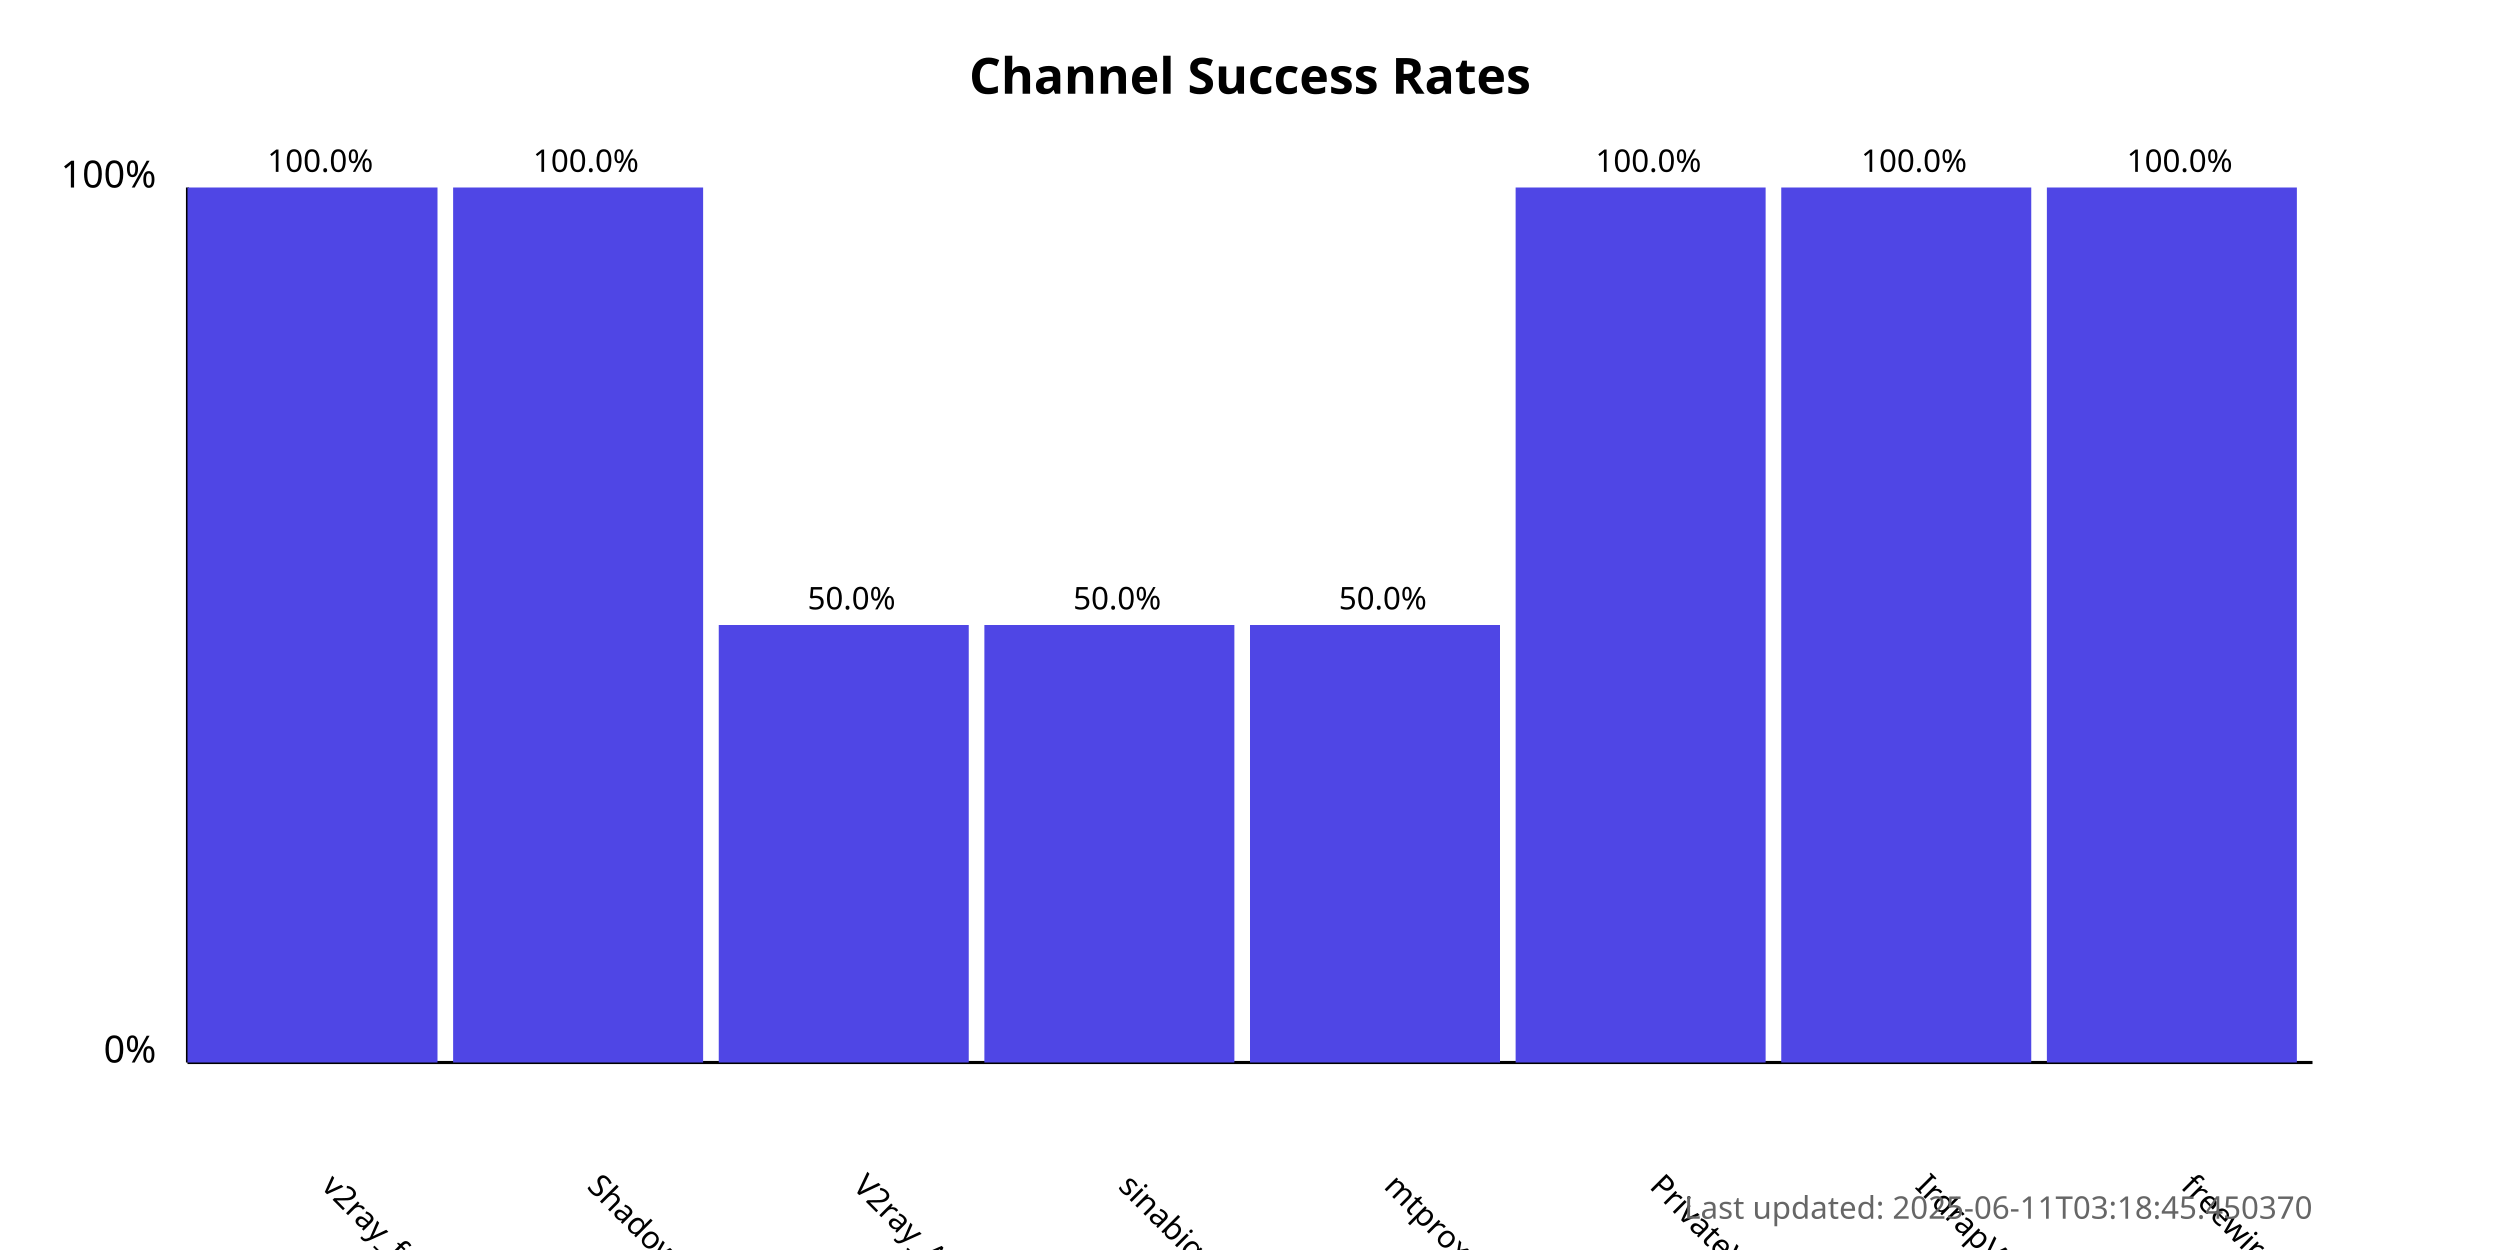
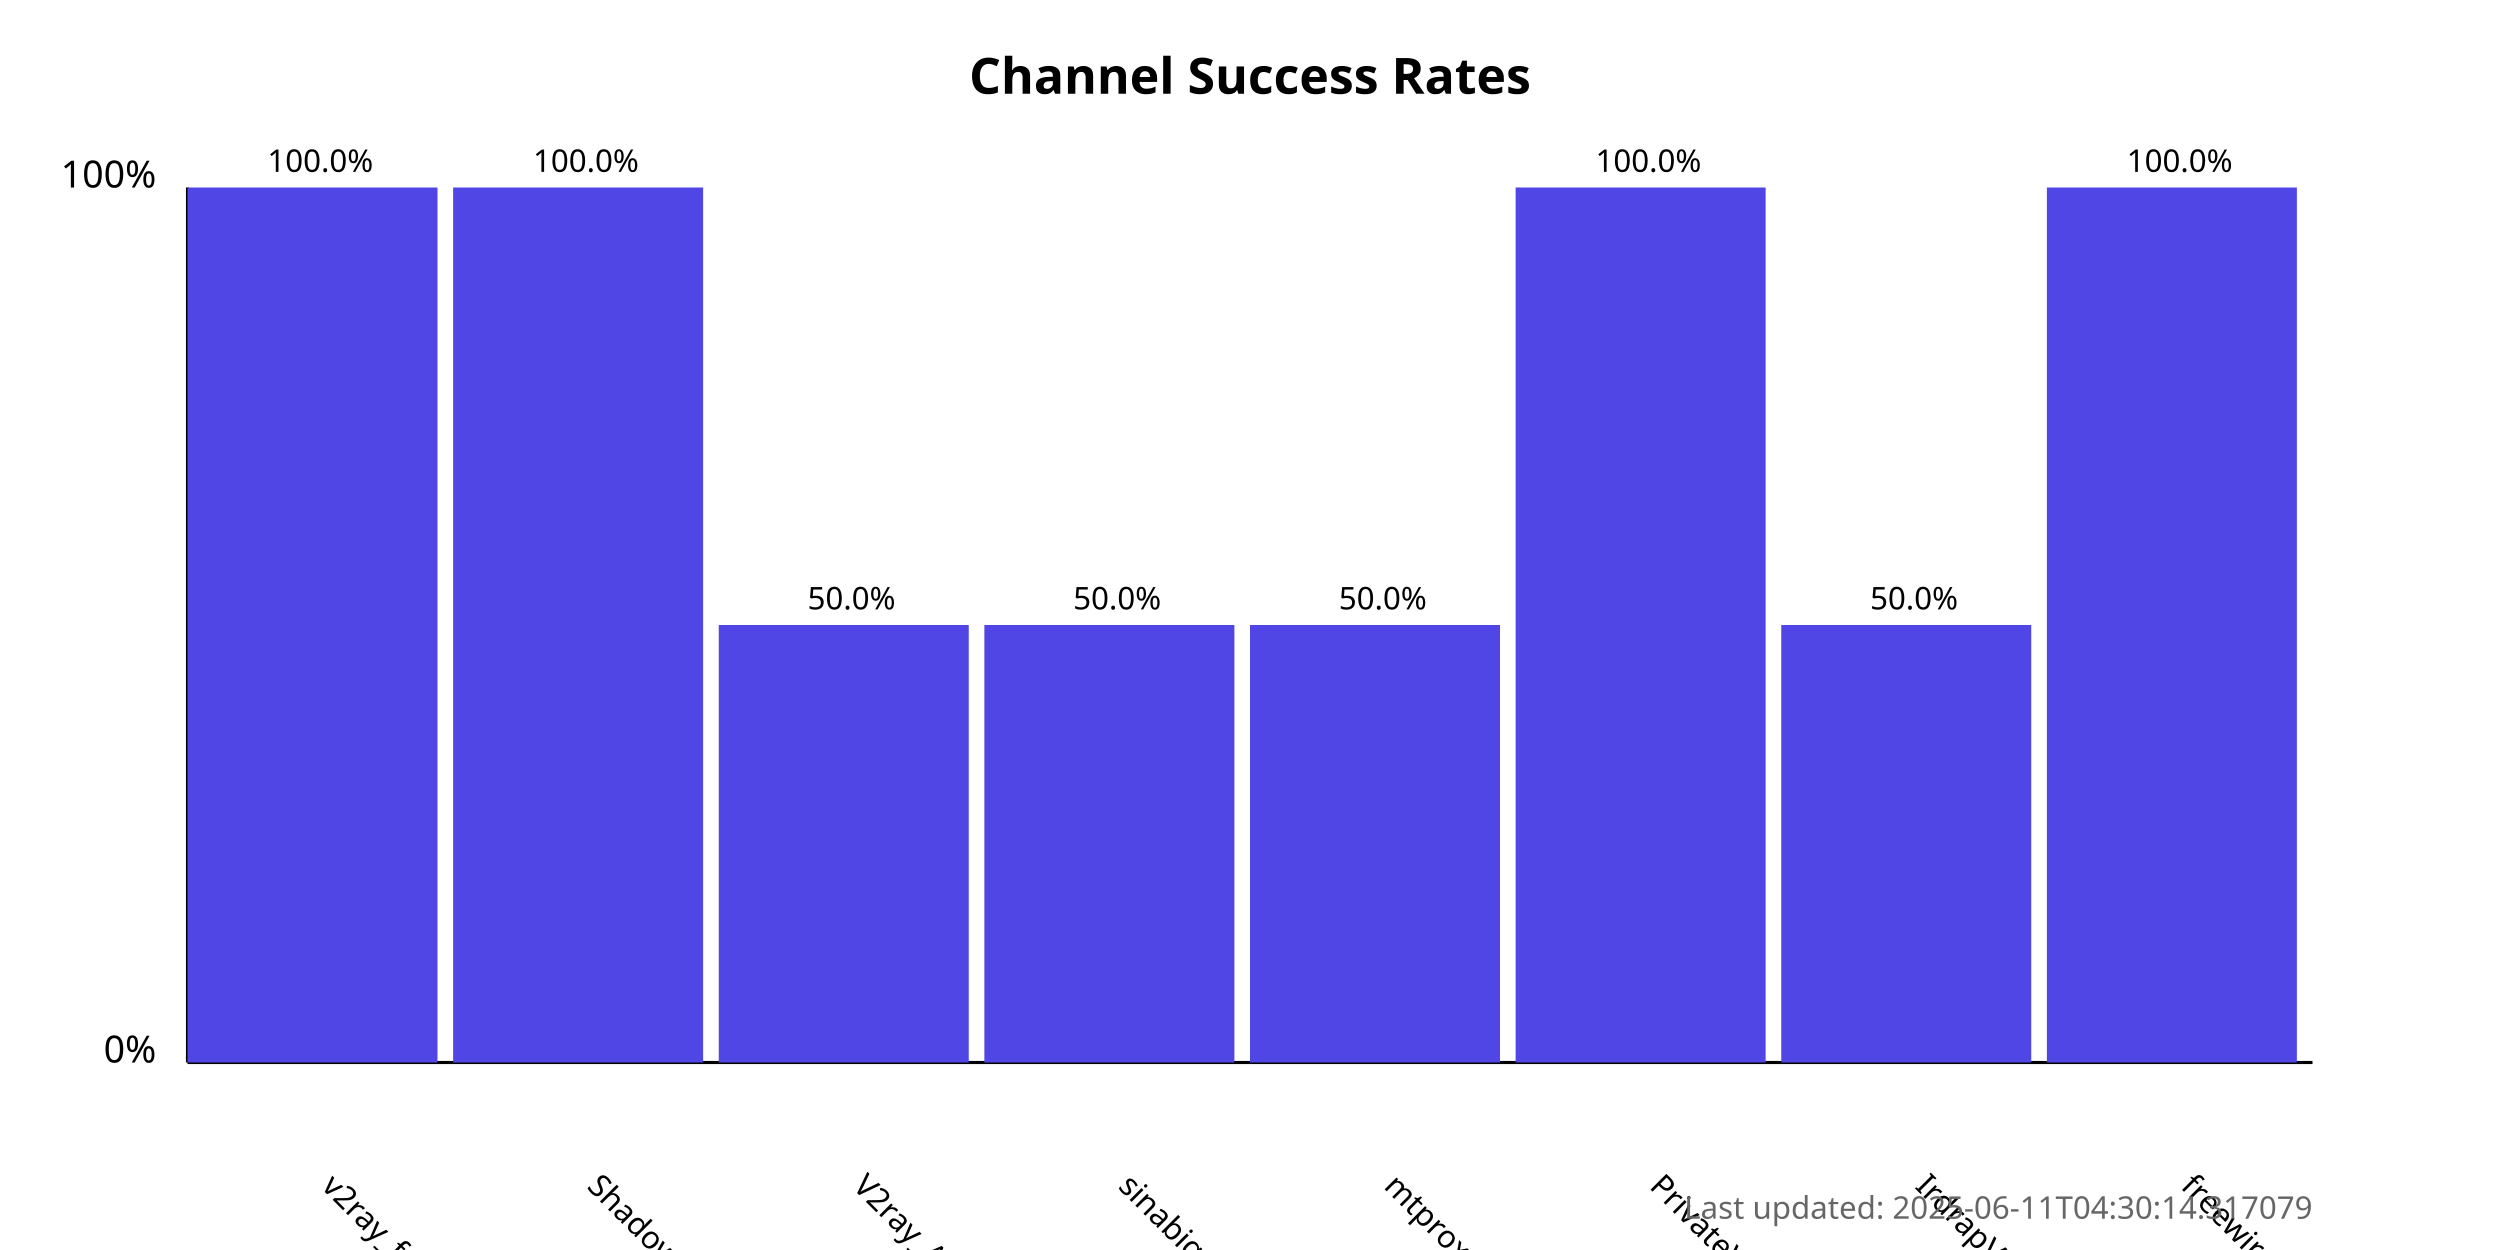
<svg xmlns="http://www.w3.org/2000/svg" width="800" height="400">
  <style>
            .chart-title { font: bold 16px sans-serif; }
            .axis-label { font: 12px sans-serif; }
            .tick-label { font: 10px sans-serif; }
            .bar { fill: #4f46e5; }
            .bar:hover { fill: #6366f1; }
            .timestamp { font: 10px sans-serif; fill: #666; }
        </style>
  <text x="400.0" y="30" text-anchor="middle" class="chart-title">
            Channel Success Rates
        </text>
  <line x1="60" y1="340" x2="60" y2="60" stroke="black" stroke-width="1" />
  <line x1="60" y1="340" x2="740" y2="340" stroke="black" stroke-width="1" />
  <text x="50" y="340" text-anchor="end" class="axis-label">0%</text>
  <text x="50" y="60" text-anchor="end" class="axis-label">100%</text>
  <g>
    <rect x="60" y="60.0" width="80.0" height="280.0" class="bar" />
    <text x="102.5" y="380" transform="rotate(45, 102.5, 380)" text-anchor="start" class="tick-label">
                v2ray_free_conf
            </text>
    <text x="102.5" y="55.0" text-anchor="middle" class="tick-label">
                100.0%
            </text>
  </g>
  <g>
    <rect x="145.0" y="60.0" width="80.0" height="280.0" class="bar" />
    <text x="187.5" y="380" transform="rotate(45, 187.5, 380)" text-anchor="start" class="tick-label">
                ShadowProxy66
            </text>
    <text x="187.5" y="55.0" text-anchor="middle" class="tick-label">
                100.0%
            </text>
  </g>
  <g>
    <rect x="230.0" y="200.0" width="80.0" height="140.0" class="bar" />
    <text x="272.5" y="380" transform="rotate(45, 272.5, 380)" text-anchor="start" class="tick-label">
                V2ray_Alpha
            </text>
    <text x="272.5" y="195.0" text-anchor="middle" class="tick-label">
                50.0%
            </text>
  </g>
  <g>
    <rect x="315.0" y="200.0" width="80.0" height="140.0" class="bar" />
    <text x="357.5" y="380" transform="rotate(45, 357.5, 380)" text-anchor="start" class="tick-label">
                sinabigo
            </text>
    <text x="357.5" y="195.0" text-anchor="middle" class="tick-label">
                50.0%
            </text>
  </g>
  <g>
    <rect x="400.0" y="200.0" width="80.0" height="140.0" class="bar" />
    <text x="442.5" y="380" transform="rotate(45, 442.5, 380)" text-anchor="start" class="tick-label">
                mtproxy_lists
            </text>
    <text x="442.5" y="195.0" text-anchor="middle" class="tick-label">
                50.0%
            </text>
  </g>
  <g>
    <rect x="485.0" y="60.0" width="80.0" height="280.0" class="bar" />
    <text x="527.5" y="380" transform="rotate(45, 527.5, 380)" text-anchor="start" class="tick-label">
                PrivateVPNs
            </text>
    <text x="527.5" y="55.0" text-anchor="middle" class="tick-label">
                100.0%
            </text>
  </g>
  <g>
-     <rect x="570.0" y="60.0" width="80.0" height="280.0" class="bar" />
+     <rect x="570.0" y="200.0" width="80.0" height="140.0" class="bar" />
    <text x="612.5" y="380" transform="rotate(45, 612.5, 380)" text-anchor="start" class="tick-label">
                IrdrapVPNnews
            </text>
-     <text x="612.5" y="55.0" text-anchor="middle" class="tick-label">
-                 100.0%
+     <text x="612.5" y="195.0" text-anchor="middle" class="tick-label">
+                 50.0%
            </text>
  </g>
  <g>
    <rect x="655.0" y="60.0" width="80.0" height="280.0" class="bar" />
    <text x="697.5" y="380" transform="rotate(45, 697.5, 380)" text-anchor="start" class="tick-label">
                freewireguard
            </text>
    <text x="697.5" y="55.0" text-anchor="middle" class="tick-label">
                100.0%
            </text>
  </g>
  <text x="740" y="390" text-anchor="end" class="timestamp">
-             Last updated: 2025-06-11T03:18:45.450370
+             Last updated: 2025-06-11T04:30:14.317079
        </text>
</svg>
